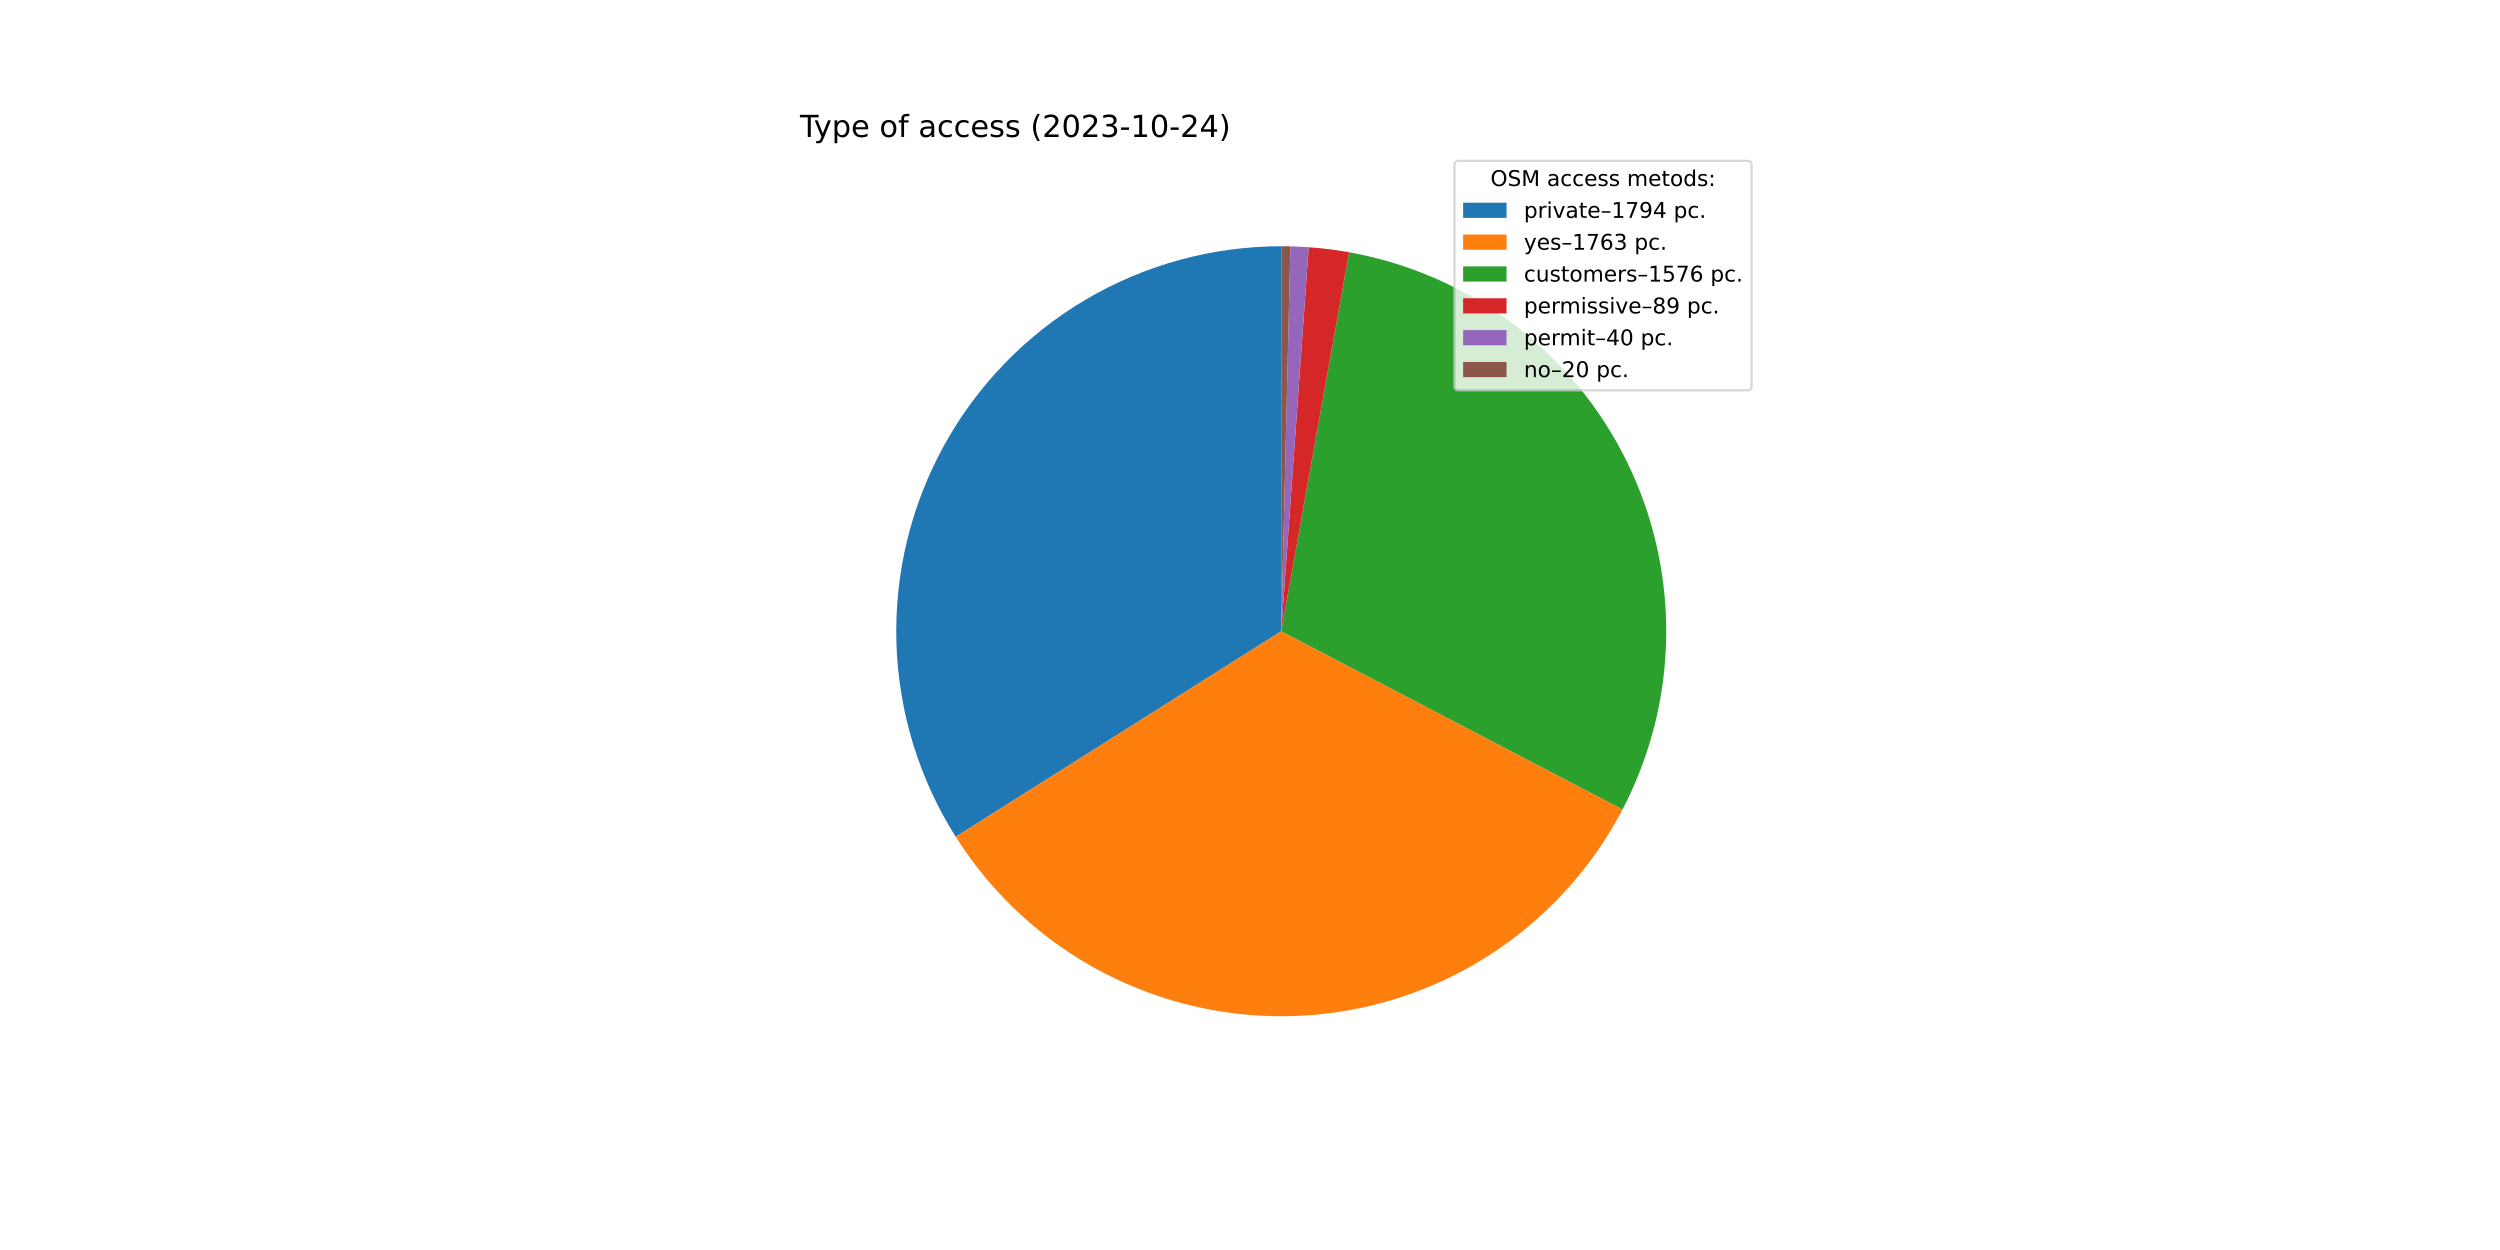
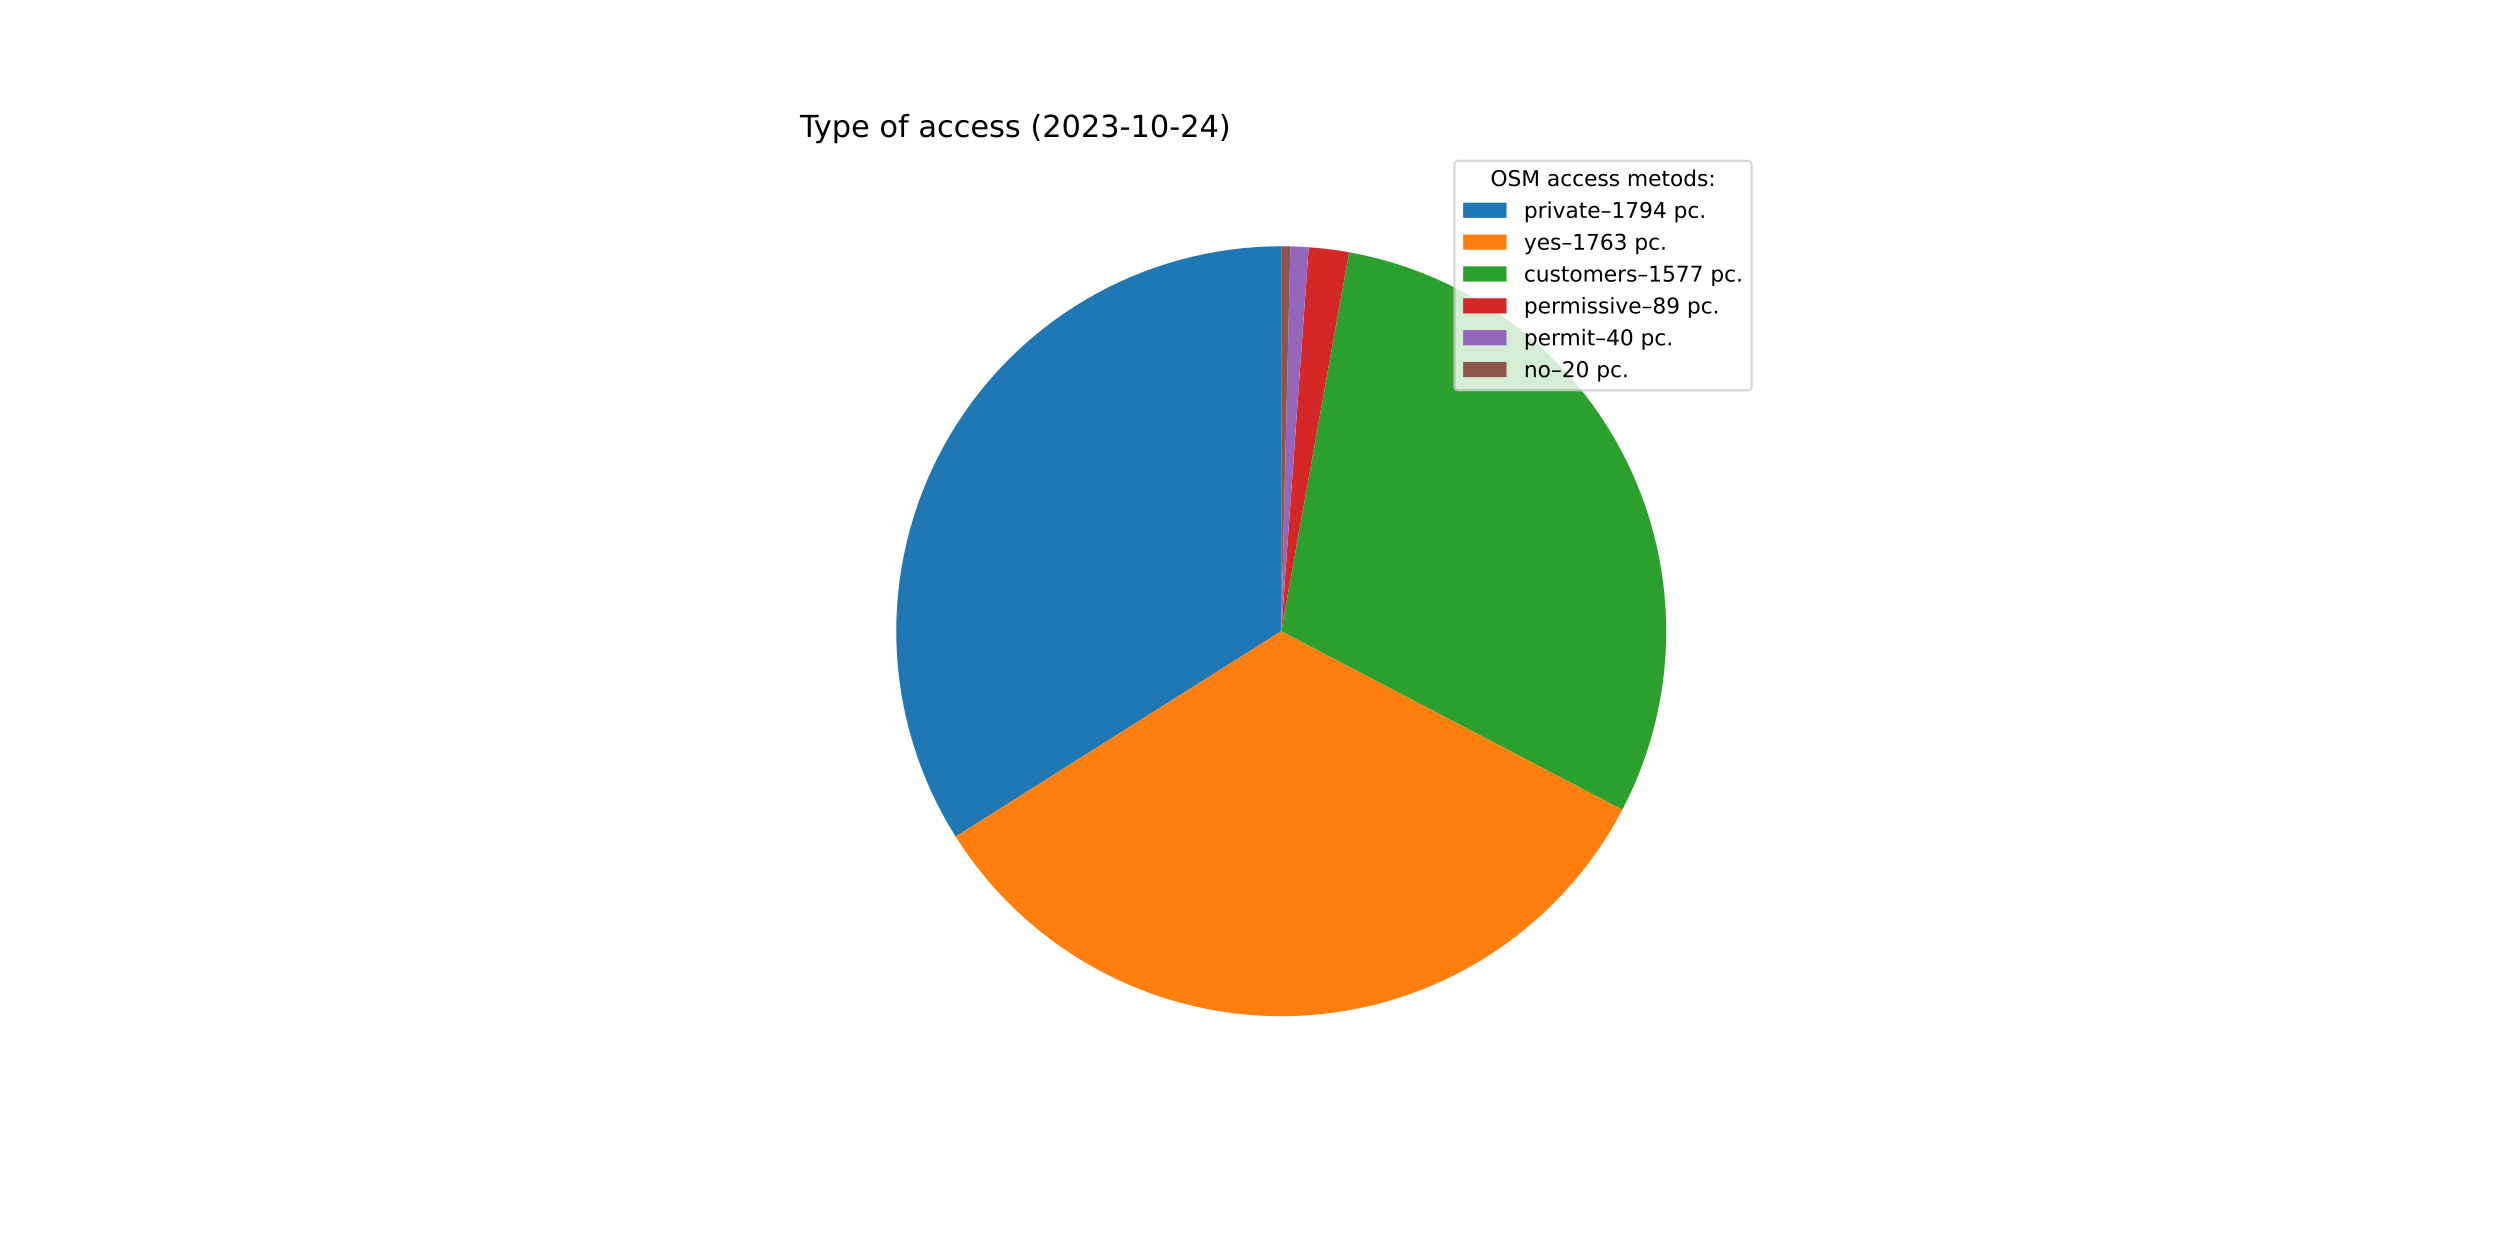
<svg xmlns="http://www.w3.org/2000/svg" xmlns:xlink="http://www.w3.org/1999/xlink" width="1152pt" height="576pt" viewBox="0 0 1152 576" version="1.1">
  <defs>
    <style type="text/css">*{stroke-linejoin: round; stroke-linecap: butt}</style>
  </defs>
  <g id="figure_1">
    <g id="patch_1">
      <path d="M 0 576  L 1152 576  L 1152 0  L 0 0  z " style="fill: #ffffff" />
    </g>
    <g id="axes_1">
      <g id="patch_2">
-         <path d="M 590.4 113.472  C 558.664 113.472 527.503 121.988 500.177 138.127  C 472.852 154.266 450.352 177.446 435.032 205.239  C 419.712 233.032 412.127 264.434 413.07 296.155  C 414.014 327.877 423.452 358.772 440.397 385.605  L 590.4 290.88  L 590.4 113.472  z " style="fill: #1f77b4" />
+         <path d="M 590.4 113.472  C 558.67 113.472 527.514 121.984 500.193 138.118  C 472.871 154.252 450.372 177.423 435.049 205.208  C 419.727 232.992 412.135 264.386 413.069 296.101  C 414.003 327.817 423.428 358.709 440.359 385.544  L 590.4 290.88  L 590.4 113.472  z " style="fill: #1f77b4" />
      </g>
      <g id="patch_3">
-         <path d="M 440.397 385.605  C 457.046 411.969 480.355 433.484 507.965 447.973  C 535.576 462.461 566.524 469.418 597.679 468.139  C 628.833 466.859 659.107 457.389 685.437 440.685  C 711.766 423.982 733.233 400.628 747.664 372.988  L 590.4 290.88  L 440.397 385.605  z " style="fill: #ff7f0e" />
+         <path d="M 440.359 385.544  C 456.994 411.91 480.288 433.431 507.886 447.931  C 535.484 462.431 566.422 469.403 597.572 468.143  C 628.721 466.883 658.995 457.434 685.332 440.752  C 711.668 424.07 733.148 400.737 747.598 373.114  L 590.4 290.88  L 440.359 385.544  z " style="fill: #ff7f0e" />
      </g>
      <g id="patch_4">
-         <path d="M 747.664 372.988  C 760.55 348.307 767.446 320.936 767.794 293.096  C 768.142 265.256 761.931 237.721 749.666 212.726  C 737.4 187.731 719.422 165.971 697.188 149.212  C 674.955 132.453 649.086 121.16 621.68 116.251  L 590.4 290.88  L 747.664 372.988  z " style="fill: #2ca02c" />
+         <path d="M 747.598 373.114  C 760.51 348.432 767.428 321.053 767.793 293.201  C 768.157 265.349 761.957 237.798 749.696 212.787  C 737.434 187.776 719.453 166.001 697.213 149.231  C 674.973 132.46 649.092 121.161 621.674 116.25  L 590.4 290.88  L 747.598 373.114  z " style="fill: #2ca02c" />
      </g>
      <g id="patch_5">
-         <path d="M 621.68 116.251  C 618.598 115.699 615.503 115.229 612.396 114.841  C 609.29 114.453 606.174 114.147 603.051 113.924  L 590.4 290.88  L 621.68 116.251  z " style="fill: #d62728" />
+         <path d="M 621.674 116.25  C 618.593 115.699 615.498 115.228 612.392 114.84  C 609.286 114.452 606.171 114.147 603.049 113.924  L 590.4 290.88  L 621.674 116.25  z " style="fill: #d62728" />
      </g>
      <g id="patch_6">
-         <path d="M 603.051 113.924  C 601.648 113.823 600.244 113.74 598.838 113.673  C 597.433 113.606 596.027 113.556 594.62 113.522  L 590.4 290.88  L 603.051 113.924  z " style="fill: #9467bd" />
+         <path d="M 603.049 113.924  C 601.646 113.823 600.242 113.74 598.837 113.673  C 597.432 113.606 596.026 113.556 594.619 113.522  L 590.4 290.88  L 603.049 113.924  z " style="fill: #9467bd" />
      </g>
      <g id="patch_7">
-         <path d="M 594.62 113.522  C 593.917 113.505 593.214 113.493 592.51 113.485  C 591.807 113.476 591.103 113.472 590.4 113.472  L 590.4 290.88  L 594.62 113.522  z " style="fill: #8c564b" />
+         <path d="M 594.619 113.522  C 593.916 113.505 593.213 113.493 592.51 113.485  C 591.807 113.476 591.103 113.472 590.4 113.472  L 590.4 290.88  L 594.619 113.522  z " style="fill: #8c564b" />
      </g>
      <g id="matplotlib.axis_1" />
      <g id="matplotlib.axis_2" />
      <g id="text_1">
        <g transform="translate(368.64 63.12)scale(0.14 -0.14)">
          <defs>
            <path id="DejaVuSans-54" d="M -19 4666  L 3928 4666  L 3928 4134  L 2272 4134  L 2272 0  L 1638 0  L 1638 4134  L -19 4134  L -19 4666  z " transform="scale(0.015625)" />
            <path id="DejaVuSans-79" d="M 2059 -325  Q 1816 -950 1584 -1140  Q 1353 -1331 966 -1331  L 506 -1331  L 506 -850  L 844 -850  Q 1081 -850 1212 -737  Q 1344 -625 1503 -206  L 1606 56  L 191 3500  L 800 3500  L 1894 763  L 2988 3500  L 3597 3500  L 2059 -325  z " transform="scale(0.015625)" />
            <path id="DejaVuSans-70" d="M 1159 525  L 1159 -1331  L 581 -1331  L 581 3500  L 1159 3500  L 1159 2969  Q 1341 3281 1617 3432  Q 1894 3584 2278 3584  Q 2916 3584 3314 3078  Q 3713 2572 3713 1747  Q 3713 922 3314 415  Q 2916 -91 2278 -91  Q 1894 -91 1617 61  Q 1341 213 1159 525  z M 3116 1747  Q 3116 2381 2855 2742  Q 2594 3103 2138 3103  Q 1681 3103 1420 2742  Q 1159 2381 1159 1747  Q 1159 1113 1420 752  Q 1681 391 2138 391  Q 2594 391 2855 752  Q 3116 1113 3116 1747  z " transform="scale(0.015625)" />
            <path id="DejaVuSans-65" d="M 3597 1894  L 3597 1613  L 953 1613  Q 991 1019 1311 708  Q 1631 397 2203 397  Q 2534 397 2845 478  Q 3156 559 3463 722  L 3463 178  Q 3153 47 2828 -22  Q 2503 -91 2169 -91  Q 1331 -91 842 396  Q 353 884 353 1716  Q 353 2575 817 3079  Q 1281 3584 2069 3584  Q 2775 3584 3186 3129  Q 3597 2675 3597 1894  z M 3022 2063  Q 3016 2534 2758 2815  Q 2500 3097 2075 3097  Q 1594 3097 1305 2825  Q 1016 2553 972 2059  L 3022 2063  z " transform="scale(0.015625)" />
            <path id="DejaVuSans-20" transform="scale(0.015625)" />
            <path id="DejaVuSans-6f" d="M 1959 3097  Q 1497 3097 1228 2736  Q 959 2375 959 1747  Q 959 1119 1226 758  Q 1494 397 1959 397  Q 2419 397 2687 759  Q 2956 1122 2956 1747  Q 2956 2369 2687 2733  Q 2419 3097 1959 3097  z M 1959 3584  Q 2709 3584 3137 3096  Q 3566 2609 3566 1747  Q 3566 888 3137 398  Q 2709 -91 1959 -91  Q 1206 -91 779 398  Q 353 888 353 1747  Q 353 2609 779 3096  Q 1206 3584 1959 3584  z " transform="scale(0.015625)" />
            <path id="DejaVuSans-66" d="M 2375 4863  L 2375 4384  L 1825 4384  Q 1516 4384 1395 4259  Q 1275 4134 1275 3809  L 1275 3500  L 2222 3500  L 2222 3053  L 1275 3053  L 1275 0  L 697 0  L 697 3053  L 147 3053  L 147 3500  L 697 3500  L 697 3744  Q 697 4328 969 4595  Q 1241 4863 1831 4863  L 2375 4863  z " transform="scale(0.015625)" />
            <path id="DejaVuSans-61" d="M 2194 1759  Q 1497 1759 1228 1600  Q 959 1441 959 1056  Q 959 750 1161 570  Q 1363 391 1709 391  Q 2188 391 2477 730  Q 2766 1069 2766 1631  L 2766 1759  L 2194 1759  z M 3341 1997  L 3341 0  L 2766 0  L 2766 531  Q 2569 213 2275 61  Q 1981 -91 1556 -91  Q 1019 -91 701 211  Q 384 513 384 1019  Q 384 1609 779 1909  Q 1175 2209 1959 2209  L 2766 2209  L 2766 2266  Q 2766 2663 2505 2880  Q 2244 3097 1772 3097  Q 1472 3097 1187 3025  Q 903 2953 641 2809  L 641 3341  Q 956 3463 1253 3523  Q 1550 3584 1831 3584  Q 2591 3584 2966 3190  Q 3341 2797 3341 1997  z " transform="scale(0.015625)" />
            <path id="DejaVuSans-63" d="M 3122 3366  L 3122 2828  Q 2878 2963 2633 3030  Q 2388 3097 2138 3097  Q 1578 3097 1268 2742  Q 959 2388 959 1747  Q 959 1106 1268 751  Q 1578 397 2138 397  Q 2388 397 2633 464  Q 2878 531 3122 666  L 3122 134  Q 2881 22 2623 -34  Q 2366 -91 2075 -91  Q 1284 -91 818 406  Q 353 903 353 1747  Q 353 2603 823 3093  Q 1294 3584 2113 3584  Q 2378 3584 2631 3529  Q 2884 3475 3122 3366  z " transform="scale(0.015625)" />
            <path id="DejaVuSans-73" d="M 2834 3397  L 2834 2853  Q 2591 2978 2328 3040  Q 2066 3103 1784 3103  Q 1356 3103 1142 2972  Q 928 2841 928 2578  Q 928 2378 1081 2264  Q 1234 2150 1697 2047  L 1894 2003  Q 2506 1872 2764 1633  Q 3022 1394 3022 966  Q 3022 478 2636 193  Q 2250 -91 1575 -91  Q 1294 -91 989 -36  Q 684 19 347 128  L 347 722  Q 666 556 975 473  Q 1284 391 1588 391  Q 1994 391 2212 530  Q 2431 669 2431 922  Q 2431 1156 2273 1281  Q 2116 1406 1581 1522  L 1381 1569  Q 847 1681 609 1914  Q 372 2147 372 2553  Q 372 3047 722 3315  Q 1072 3584 1716 3584  Q 2034 3584 2315 3537  Q 2597 3491 2834 3397  z " transform="scale(0.015625)" />
            <path id="DejaVuSans-28" d="M 1984 4856  Q 1566 4138 1362 3434  Q 1159 2731 1159 2009  Q 1159 1288 1364 580  Q 1569 -128 1984 -844  L 1484 -844  Q 1016 -109 783 600  Q 550 1309 550 2009  Q 550 2706 781 3412  Q 1013 4119 1484 4856  L 1984 4856  z " transform="scale(0.015625)" />
            <path id="DejaVuSans-32" d="M 1228 531  L 3431 531  L 3431 0  L 469 0  L 469 531  Q 828 903 1448 1529  Q 2069 2156 2228 2338  Q 2531 2678 2651 2914  Q 2772 3150 2772 3378  Q 2772 3750 2511 3984  Q 2250 4219 1831 4219  Q 1534 4219 1204 4116  Q 875 4013 500 3803  L 500 4441  Q 881 4594 1212 4672  Q 1544 4750 1819 4750  Q 2544 4750 2975 4387  Q 3406 4025 3406 3419  Q 3406 3131 3298 2873  Q 3191 2616 2906 2266  Q 2828 2175 2409 1742  Q 1991 1309 1228 531  z " transform="scale(0.015625)" />
            <path id="DejaVuSans-30" d="M 2034 4250  Q 1547 4250 1301 3770  Q 1056 3291 1056 2328  Q 1056 1369 1301 889  Q 1547 409 2034 409  Q 2525 409 2770 889  Q 3016 1369 3016 2328  Q 3016 3291 2770 3770  Q 2525 4250 2034 4250  z M 2034 4750  Q 2819 4750 3233 4129  Q 3647 3509 3647 2328  Q 3647 1150 3233 529  Q 2819 -91 2034 -91  Q 1250 -91 836 529  Q 422 1150 422 2328  Q 422 3509 836 4129  Q 1250 4750 2034 4750  z " transform="scale(0.015625)" />
            <path id="DejaVuSans-33" d="M 2597 2516  Q 3050 2419 3304 2112  Q 3559 1806 3559 1356  Q 3559 666 3084 287  Q 2609 -91 1734 -91  Q 1441 -91 1130 -33  Q 819 25 488 141  L 488 750  Q 750 597 1062 519  Q 1375 441 1716 441  Q 2309 441 2620 675  Q 2931 909 2931 1356  Q 2931 1769 2642 2001  Q 2353 2234 1838 2234  L 1294 2234  L 1294 2753  L 1863 2753  Q 2328 2753 2575 2939  Q 2822 3125 2822 3475  Q 2822 3834 2567 4026  Q 2313 4219 1838 4219  Q 1578 4219 1281 4162  Q 984 4106 628 3988  L 628 4550  Q 988 4650 1302 4700  Q 1616 4750 1894 4750  Q 2613 4750 3031 4423  Q 3450 4097 3450 3541  Q 3450 3153 3228 2886  Q 3006 2619 2597 2516  z " transform="scale(0.015625)" />
            <path id="DejaVuSans-2d" d="M 313 2009  L 1997 2009  L 1997 1497  L 313 1497  L 313 2009  z " transform="scale(0.015625)" />
            <path id="DejaVuSans-31" d="M 794 531  L 1825 531  L 1825 4091  L 703 3866  L 703 4441  L 1819 4666  L 2450 4666  L 2450 531  L 3481 531  L 3481 0  L 794 0  L 794 531  z " transform="scale(0.015625)" />
            <path id="DejaVuSans-34" d="M 2419 4116  L 825 1625  L 2419 1625  L 2419 4116  z M 2253 4666  L 3047 4666  L 3047 1625  L 3713 1625  L 3713 1100  L 3047 1100  L 3047 0  L 2419 0  L 2419 1100  L 313 1100  L 313 1709  L 2253 4666  z " transform="scale(0.015625)" />
            <path id="DejaVuSans-29" d="M 513 4856  L 1013 4856  Q 1481 4119 1714 3412  Q 1947 2706 1947 2009  Q 1947 1309 1714 600  Q 1481 -109 1013 -844  L 513 -844  Q 928 -128 1133 580  Q 1338 1288 1338 2009  Q 1338 2731 1133 3434  Q 928 4138 513 4856  z " transform="scale(0.015625)" />
          </defs>
          <use xlink:href="#DejaVuSans-54" />
          <use xlink:href="#DejaVuSans-79" x="45.459" />
          <use xlink:href="#DejaVuSans-70" x="104.639" />
          <use xlink:href="#DejaVuSans-65" x="168.115" />
          <use xlink:href="#DejaVuSans-20" x="229.639" />
          <use xlink:href="#DejaVuSans-6f" x="261.426" />
          <use xlink:href="#DejaVuSans-66" x="322.607" />
          <use xlink:href="#DejaVuSans-20" x="357.812" />
          <use xlink:href="#DejaVuSans-61" x="389.6" />
          <use xlink:href="#DejaVuSans-63" x="450.879" />
          <use xlink:href="#DejaVuSans-63" x="505.859" />
          <use xlink:href="#DejaVuSans-65" x="560.84" />
          <use xlink:href="#DejaVuSans-73" x="622.363" />
          <use xlink:href="#DejaVuSans-73" x="674.463" />
          <use xlink:href="#DejaVuSans-20" x="726.562" />
          <use xlink:href="#DejaVuSans-28" x="758.35" />
          <use xlink:href="#DejaVuSans-32" x="797.363" />
          <use xlink:href="#DejaVuSans-30" x="860.986" />
          <use xlink:href="#DejaVuSans-32" x="924.609" />
          <use xlink:href="#DejaVuSans-33" x="988.232" />
          <use xlink:href="#DejaVuSans-2d" x="1051.855" />
          <use xlink:href="#DejaVuSans-31" x="1087.939" />
          <use xlink:href="#DejaVuSans-30" x="1151.562" />
          <use xlink:href="#DejaVuSans-2d" x="1215.186" />
          <use xlink:href="#DejaVuSans-32" x="1251.27" />
          <use xlink:href="#DejaVuSans-34" x="1314.893" />
          <use xlink:href="#DejaVuSans-29" x="1378.516" />
        </g>
      </g>
      <g id="legend_1">
        <g id="patch_8">
          <path d="M 672.208 179.867  L 805.16 179.867  Q 807.16 179.867 807.16 177.867  L 807.16 76.12  Q 807.16 74.12 805.16 74.12  L 672.208 74.12  Q 670.208 74.12 670.208 76.12  L 670.208 177.867  Q 670.208 179.867 672.208 179.867  z " style="fill: #ffffff; opacity: 0.8; stroke: #cccccc; stroke-linejoin: miter" />
        </g>
        <g id="text_2">
          <g transform="translate(686.8038 85.71844)scale(0.1 -0.1)">
            <defs>
              <path id="DejaVuSans-4f" d="M 2522 4238  Q 1834 4238 1429 3725  Q 1025 3213 1025 2328  Q 1025 1447 1429 934  Q 1834 422 2522 422  Q 3209 422 3611 934  Q 4013 1447 4013 2328  Q 4013 3213 3611 3725  Q 3209 4238 2522 4238  z M 2522 4750  Q 3503 4750 4090 4092  Q 4678 3434 4678 2328  Q 4678 1225 4090 567  Q 3503 -91 2522 -91  Q 1538 -91 948 565  Q 359 1222 359 2328  Q 359 3434 948 4092  Q 1538 4750 2522 4750  z " transform="scale(0.015625)" />
              <path id="DejaVuSans-53" d="M 3425 4513  L 3425 3897  Q 3066 4069 2747 4153  Q 2428 4238 2131 4238  Q 1616 4238 1336 4038  Q 1056 3838 1056 3469  Q 1056 3159 1242 3001  Q 1428 2844 1947 2747  L 2328 2669  Q 3034 2534 3370 2195  Q 3706 1856 3706 1288  Q 3706 609 3251 259  Q 2797 -91 1919 -91  Q 1588 -91 1214 -16  Q 841 59 441 206  L 441 856  Q 825 641 1194 531  Q 1563 422 1919 422  Q 2459 422 2753 634  Q 3047 847 3047 1241  Q 3047 1584 2836 1778  Q 2625 1972 2144 2069  L 1759 2144  Q 1053 2284 737 2584  Q 422 2884 422 3419  Q 422 4038 858 4394  Q 1294 4750 2059 4750  Q 2388 4750 2728 4690  Q 3069 4631 3425 4513  z " transform="scale(0.015625)" />
              <path id="DejaVuSans-4d" d="M 628 4666  L 1569 4666  L 2759 1491  L 3956 4666  L 4897 4666  L 4897 0  L 4281 0  L 4281 4097  L 3078 897  L 2444 897  L 1241 4097  L 1241 0  L 628 0  L 628 4666  z " transform="scale(0.015625)" />
              <path id="DejaVuSans-6d" d="M 3328 2828  Q 3544 3216 3844 3400  Q 4144 3584 4550 3584  Q 5097 3584 5394 3201  Q 5691 2819 5691 2113  L 5691 0  L 5113 0  L 5113 2094  Q 5113 2597 4934 2840  Q 4756 3084 4391 3084  Q 3944 3084 3684 2787  Q 3425 2491 3425 1978  L 3425 0  L 2847 0  L 2847 2094  Q 2847 2600 2669 2842  Q 2491 3084 2119 3084  Q 1678 3084 1418 2786  Q 1159 2488 1159 1978  L 1159 0  L 581 0  L 581 3500  L 1159 3500  L 1159 2956  Q 1356 3278 1631 3431  Q 1906 3584 2284 3584  Q 2666 3584 2933 3390  Q 3200 3197 3328 2828  z " transform="scale(0.015625)" />
              <path id="DejaVuSans-74" d="M 1172 4494  L 1172 3500  L 2356 3500  L 2356 3053  L 1172 3053  L 1172 1153  Q 1172 725 1289 603  Q 1406 481 1766 481  L 2356 481  L 2356 0  L 1766 0  Q 1100 0 847 248  Q 594 497 594 1153  L 594 3053  L 172 3053  L 172 3500  L 594 3500  L 594 4494  L 1172 4494  z " transform="scale(0.015625)" />
              <path id="DejaVuSans-64" d="M 2906 2969  L 2906 4863  L 3481 4863  L 3481 0  L 2906 0  L 2906 525  Q 2725 213 2448 61  Q 2172 -91 1784 -91  Q 1150 -91 751 415  Q 353 922 353 1747  Q 353 2572 751 3078  Q 1150 3584 1784 3584  Q 2172 3584 2448 3432  Q 2725 3281 2906 2969  z M 947 1747  Q 947 1113 1208 752  Q 1469 391 1925 391  Q 2381 391 2643 752  Q 2906 1113 2906 1747  Q 2906 2381 2643 2742  Q 2381 3103 1925 3103  Q 1469 3103 1208 2742  Q 947 2381 947 1747  z " transform="scale(0.015625)" />
              <path id="DejaVuSans-3a" d="M 750 794  L 1409 794  L 1409 0  L 750 0  L 750 794  z M 750 3309  L 1409 3309  L 1409 2516  L 750 2516  L 750 3309  z " transform="scale(0.015625)" />
            </defs>
            <use xlink:href="#DejaVuSans-4f" />
            <use xlink:href="#DejaVuSans-53" x="78.711" />
            <use xlink:href="#DejaVuSans-4d" x="142.188" />
            <use xlink:href="#DejaVuSans-20" x="228.467" />
            <use xlink:href="#DejaVuSans-61" x="260.254" />
            <use xlink:href="#DejaVuSans-63" x="321.533" />
            <use xlink:href="#DejaVuSans-63" x="376.514" />
            <use xlink:href="#DejaVuSans-65" x="431.494" />
            <use xlink:href="#DejaVuSans-73" x="493.018" />
            <use xlink:href="#DejaVuSans-73" x="545.117" />
            <use xlink:href="#DejaVuSans-20" x="597.217" />
            <use xlink:href="#DejaVuSans-6d" x="629.004" />
            <use xlink:href="#DejaVuSans-65" x="726.416" />
            <use xlink:href="#DejaVuSans-74" x="787.939" />
            <use xlink:href="#DejaVuSans-6f" x="827.148" />
            <use xlink:href="#DejaVuSans-64" x="888.33" />
            <use xlink:href="#DejaVuSans-73" x="951.807" />
            <use xlink:href="#DejaVuSans-3a" x="1003.906" />
          </g>
        </g>
        <g id="patch_9">
          <path d="M 674.208 100.397  L 694.208 100.397  L 694.208 93.397  L 674.208 93.397  z " style="fill: #1f77b4" />
        </g>
        <g id="text_3">
          <g transform="translate(702.2084 100.3966)scale(0.1 -0.1)">
            <defs>
              <path id="DejaVuSans-72" d="M 2631 2963  Q 2534 3019 2420 3045  Q 2306 3072 2169 3072  Q 1681 3072 1420 2755  Q 1159 2438 1159 1844  L 1159 0  L 581 0  L 581 3500  L 1159 3500  L 1159 2956  Q 1341 3275 1631 3429  Q 1922 3584 2338 3584  Q 2397 3584 2469 3576  Q 2541 3569 2628 3553  L 2631 2963  z " transform="scale(0.015625)" />
              <path id="DejaVuSans-69" d="M 603 3500  L 1178 3500  L 1178 0  L 603 0  L 603 3500  z M 603 4863  L 1178 4863  L 1178 4134  L 603 4134  L 603 4863  z " transform="scale(0.015625)" />
              <path id="DejaVuSans-76" d="M 191 3500  L 800 3500  L 1894 563  L 2988 3500  L 3597 3500  L 2284 0  L 1503 0  L 191 3500  z " transform="scale(0.015625)" />
              <path id="DejaVuSans-2013" d="M 313 1978  L 2888 1978  L 2888 1528  L 313 1528  L 313 1978  z " transform="scale(0.015625)" />
              <path id="DejaVuSans-37" d="M 525 4666  L 3525 4666  L 3525 4397  L 1831 0  L 1172 0  L 2766 4134  L 525 4134  L 525 4666  z " transform="scale(0.015625)" />
              <path id="DejaVuSans-39" d="M 703 97  L 703 672  Q 941 559 1184 500  Q 1428 441 1663 441  Q 2288 441 2617 861  Q 2947 1281 2994 2138  Q 2813 1869 2534 1725  Q 2256 1581 1919 1581  Q 1219 1581 811 2004  Q 403 2428 403 3163  Q 403 3881 828 4315  Q 1253 4750 1959 4750  Q 2769 4750 3195 4129  Q 3622 3509 3622 2328  Q 3622 1225 3098 567  Q 2575 -91 1691 -91  Q 1453 -91 1209 -44  Q 966 3 703 97  z M 1959 2075  Q 2384 2075 2632 2365  Q 2881 2656 2881 3163  Q 2881 3666 2632 3958  Q 2384 4250 1959 4250  Q 1534 4250 1286 3958  Q 1038 3666 1038 3163  Q 1038 2656 1286 2365  Q 1534 2075 1959 2075  z " transform="scale(0.015625)" />
              <path id="DejaVuSans-2e" d="M 684 794  L 1344 794  L 1344 0  L 684 0  L 684 794  z " transform="scale(0.015625)" />
            </defs>
            <use xlink:href="#DejaVuSans-70" />
            <use xlink:href="#DejaVuSans-72" x="63.477" />
            <use xlink:href="#DejaVuSans-69" x="104.59" />
            <use xlink:href="#DejaVuSans-76" x="132.373" />
            <use xlink:href="#DejaVuSans-61" x="191.553" />
            <use xlink:href="#DejaVuSans-74" x="252.832" />
            <use xlink:href="#DejaVuSans-65" x="292.041" />
            <use xlink:href="#DejaVuSans-2013" x="353.564" />
            <use xlink:href="#DejaVuSans-31" x="403.564" />
            <use xlink:href="#DejaVuSans-37" x="467.188" />
            <use xlink:href="#DejaVuSans-39" x="530.811" />
            <use xlink:href="#DejaVuSans-34" x="594.434" />
            <use xlink:href="#DejaVuSans-20" x="658.057" />
            <use xlink:href="#DejaVuSans-70" x="689.844" />
            <use xlink:href="#DejaVuSans-63" x="753.32" />
            <use xlink:href="#DejaVuSans-2e" x="808.301" />
          </g>
        </g>
        <g id="patch_10">
          <path d="M 674.208 115.075  L 694.208 115.075  L 694.208 108.075  L 674.208 108.075  z " style="fill: #ff7f0e" />
        </g>
        <g id="text_4">
          <g transform="translate(702.2084 115.0747)scale(0.1 -0.1)">
            <defs>
              <path id="DejaVuSans-36" d="M 2113 2584  Q 1688 2584 1439 2293  Q 1191 2003 1191 1497  Q 1191 994 1439 701  Q 1688 409 2113 409  Q 2538 409 2786 701  Q 3034 994 3034 1497  Q 3034 2003 2786 2293  Q 2538 2584 2113 2584  z M 3366 4563  L 3366 3988  Q 3128 4100 2886 4159  Q 2644 4219 2406 4219  Q 1781 4219 1451 3797  Q 1122 3375 1075 2522  Q 1259 2794 1537 2939  Q 1816 3084 2150 3084  Q 2853 3084 3261 2657  Q 3669 2231 3669 1497  Q 3669 778 3244 343  Q 2819 -91 2113 -91  Q 1303 -91 875 529  Q 447 1150 447 2328  Q 447 3434 972 4092  Q 1497 4750 2381 4750  Q 2619 4750 2861 4703  Q 3103 4656 3366 4563  z " transform="scale(0.015625)" />
            </defs>
            <use xlink:href="#DejaVuSans-79" />
            <use xlink:href="#DejaVuSans-65" x="59.18" />
            <use xlink:href="#DejaVuSans-73" x="120.703" />
            <use xlink:href="#DejaVuSans-2013" x="172.803" />
            <use xlink:href="#DejaVuSans-31" x="222.803" />
            <use xlink:href="#DejaVuSans-37" x="286.426" />
            <use xlink:href="#DejaVuSans-36" x="350.049" />
            <use xlink:href="#DejaVuSans-33" x="413.672" />
            <use xlink:href="#DejaVuSans-20" x="477.295" />
            <use xlink:href="#DejaVuSans-70" x="509.082" />
            <use xlink:href="#DejaVuSans-63" x="572.559" />
            <use xlink:href="#DejaVuSans-2e" x="627.539" />
          </g>
        </g>
        <g id="patch_11">
          <path d="M 674.208 129.753  L 694.208 129.753  L 694.208 122.753  L 674.208 122.753  z " style="fill: #2ca02c" />
        </g>
        <g id="text_5">
          <g transform="translate(702.2084 129.7528)scale(0.1 -0.1)">
            <defs>
              <path id="DejaVuSans-75" d="M 544 1381  L 544 3500  L 1119 3500  L 1119 1403  Q 1119 906 1312 657  Q 1506 409 1894 409  Q 2359 409 2629 706  Q 2900 1003 2900 1516  L 2900 3500  L 3475 3500  L 3475 0  L 2900 0  L 2900 538  Q 2691 219 2414 64  Q 2138 -91 1772 -91  Q 1169 -91 856 284  Q 544 659 544 1381  z M 1991 3584  L 1991 3584  z " transform="scale(0.015625)" />
              <path id="DejaVuSans-35" d="M 691 4666  L 3169 4666  L 3169 4134  L 1269 4134  L 1269 2991  Q 1406 3038 1543 3061  Q 1681 3084 1819 3084  Q 2600 3084 3056 2656  Q 3513 2228 3513 1497  Q 3513 744 3044 326  Q 2575 -91 1722 -91  Q 1428 -91 1123 -41  Q 819 9 494 109  L 494 744  Q 775 591 1075 516  Q 1375 441 1709 441  Q 2250 441 2565 725  Q 2881 1009 2881 1497  Q 2881 1984 2565 2268  Q 2250 2553 1709 2553  Q 1456 2553 1204 2497  Q 953 2441 691 2322  L 691 4666  z " transform="scale(0.015625)" />
            </defs>
            <use xlink:href="#DejaVuSans-63" />
            <use xlink:href="#DejaVuSans-75" x="54.98" />
            <use xlink:href="#DejaVuSans-73" x="118.359" />
            <use xlink:href="#DejaVuSans-74" x="170.459" />
            <use xlink:href="#DejaVuSans-6f" x="209.668" />
            <use xlink:href="#DejaVuSans-6d" x="270.85" />
            <use xlink:href="#DejaVuSans-65" x="368.262" />
            <use xlink:href="#DejaVuSans-72" x="429.785" />
            <use xlink:href="#DejaVuSans-73" x="470.898" />
            <use xlink:href="#DejaVuSans-2013" x="522.998" />
            <use xlink:href="#DejaVuSans-31" x="572.998" />
            <use xlink:href="#DejaVuSans-35" x="636.621" />
            <use xlink:href="#DejaVuSans-37" x="700.244" />
-             <use xlink:href="#DejaVuSans-36" x="763.867" />
+             <use xlink:href="#DejaVuSans-37" x="763.867" />
            <use xlink:href="#DejaVuSans-20" x="827.49" />
            <use xlink:href="#DejaVuSans-70" x="859.277" />
            <use xlink:href="#DejaVuSans-63" x="922.754" />
            <use xlink:href="#DejaVuSans-2e" x="977.734" />
          </g>
        </g>
        <g id="patch_12">
          <path d="M 674.208 144.431  L 694.208 144.431  L 694.208 137.431  L 674.208 137.431  z " style="fill: #d62728" />
        </g>
        <g id="text_6">
          <g transform="translate(702.2084 144.4309)scale(0.1 -0.1)">
            <defs>
              <path id="DejaVuSans-38" d="M 2034 2216  Q 1584 2216 1326 1975  Q 1069 1734 1069 1313  Q 1069 891 1326 650  Q 1584 409 2034 409  Q 2484 409 2743 651  Q 3003 894 3003 1313  Q 3003 1734 2745 1975  Q 2488 2216 2034 2216  z M 1403 2484  Q 997 2584 770 2862  Q 544 3141 544 3541  Q 544 4100 942 4425  Q 1341 4750 2034 4750  Q 2731 4750 3128 4425  Q 3525 4100 3525 3541  Q 3525 3141 3298 2862  Q 3072 2584 2669 2484  Q 3125 2378 3379 2068  Q 3634 1759 3634 1313  Q 3634 634 3220 271  Q 2806 -91 2034 -91  Q 1263 -91 848 271  Q 434 634 434 1313  Q 434 1759 690 2068  Q 947 2378 1403 2484  z M 1172 3481  Q 1172 3119 1398 2916  Q 1625 2713 2034 2713  Q 2441 2713 2670 2916  Q 2900 3119 2900 3481  Q 2900 3844 2670 4047  Q 2441 4250 2034 4250  Q 1625 4250 1398 4047  Q 1172 3844 1172 3481  z " transform="scale(0.015625)" />
            </defs>
            <use xlink:href="#DejaVuSans-70" />
            <use xlink:href="#DejaVuSans-65" x="63.477" />
            <use xlink:href="#DejaVuSans-72" x="125" />
            <use xlink:href="#DejaVuSans-6d" x="164.363" />
            <use xlink:href="#DejaVuSans-69" x="261.775" />
            <use xlink:href="#DejaVuSans-73" x="289.559" />
            <use xlink:href="#DejaVuSans-73" x="341.658" />
            <use xlink:href="#DejaVuSans-69" x="393.758" />
            <use xlink:href="#DejaVuSans-76" x="421.541" />
            <use xlink:href="#DejaVuSans-65" x="480.721" />
            <use xlink:href="#DejaVuSans-2013" x="542.244" />
            <use xlink:href="#DejaVuSans-38" x="592.244" />
            <use xlink:href="#DejaVuSans-39" x="655.867" />
            <use xlink:href="#DejaVuSans-20" x="719.49" />
            <use xlink:href="#DejaVuSans-70" x="751.277" />
            <use xlink:href="#DejaVuSans-63" x="814.754" />
            <use xlink:href="#DejaVuSans-2e" x="869.734" />
          </g>
        </g>
        <g id="patch_13">
          <path d="M 674.208 159.109  L 694.208 159.109  L 694.208 152.109  L 674.208 152.109  z " style="fill: #9467bd" />
        </g>
        <g id="text_7">
          <g transform="translate(702.2084 159.1091)scale(0.1 -0.1)">
            <use xlink:href="#DejaVuSans-70" />
            <use xlink:href="#DejaVuSans-65" x="63.477" />
            <use xlink:href="#DejaVuSans-72" x="125" />
            <use xlink:href="#DejaVuSans-6d" x="164.363" />
            <use xlink:href="#DejaVuSans-69" x="261.775" />
            <use xlink:href="#DejaVuSans-74" x="289.559" />
            <use xlink:href="#DejaVuSans-2013" x="328.768" />
            <use xlink:href="#DejaVuSans-34" x="378.768" />
            <use xlink:href="#DejaVuSans-30" x="442.391" />
            <use xlink:href="#DejaVuSans-20" x="506.014" />
            <use xlink:href="#DejaVuSans-70" x="537.801" />
            <use xlink:href="#DejaVuSans-63" x="601.277" />
            <use xlink:href="#DejaVuSans-2e" x="656.258" />
          </g>
        </g>
        <g id="patch_14">
          <path d="M 674.208 173.787  L 694.208 173.787  L 694.208 166.787  L 674.208 166.787  z " style="fill: #8c564b" />
        </g>
        <g id="text_8">
          <g transform="translate(702.2084 173.7872)scale(0.1 -0.1)">
            <defs>
              <path id="DejaVuSans-6e" d="M 3513 2113  L 3513 0  L 2938 0  L 2938 2094  Q 2938 2591 2744 2837  Q 2550 3084 2163 3084  Q 1697 3084 1428 2787  Q 1159 2491 1159 1978  L 1159 0  L 581 0  L 581 3500  L 1159 3500  L 1159 2956  Q 1366 3272 1645 3428  Q 1925 3584 2291 3584  Q 2894 3584 3203 3211  Q 3513 2838 3513 2113  z " transform="scale(0.015625)" />
            </defs>
            <use xlink:href="#DejaVuSans-6e" />
            <use xlink:href="#DejaVuSans-6f" x="63.379" />
            <use xlink:href="#DejaVuSans-2013" x="124.561" />
            <use xlink:href="#DejaVuSans-32" x="174.561" />
            <use xlink:href="#DejaVuSans-30" x="238.184" />
            <use xlink:href="#DejaVuSans-20" x="301.807" />
            <use xlink:href="#DejaVuSans-70" x="333.594" />
            <use xlink:href="#DejaVuSans-63" x="397.07" />
            <use xlink:href="#DejaVuSans-2e" x="452.051" />
          </g>
        </g>
      </g>
    </g>
  </g>
</svg>
